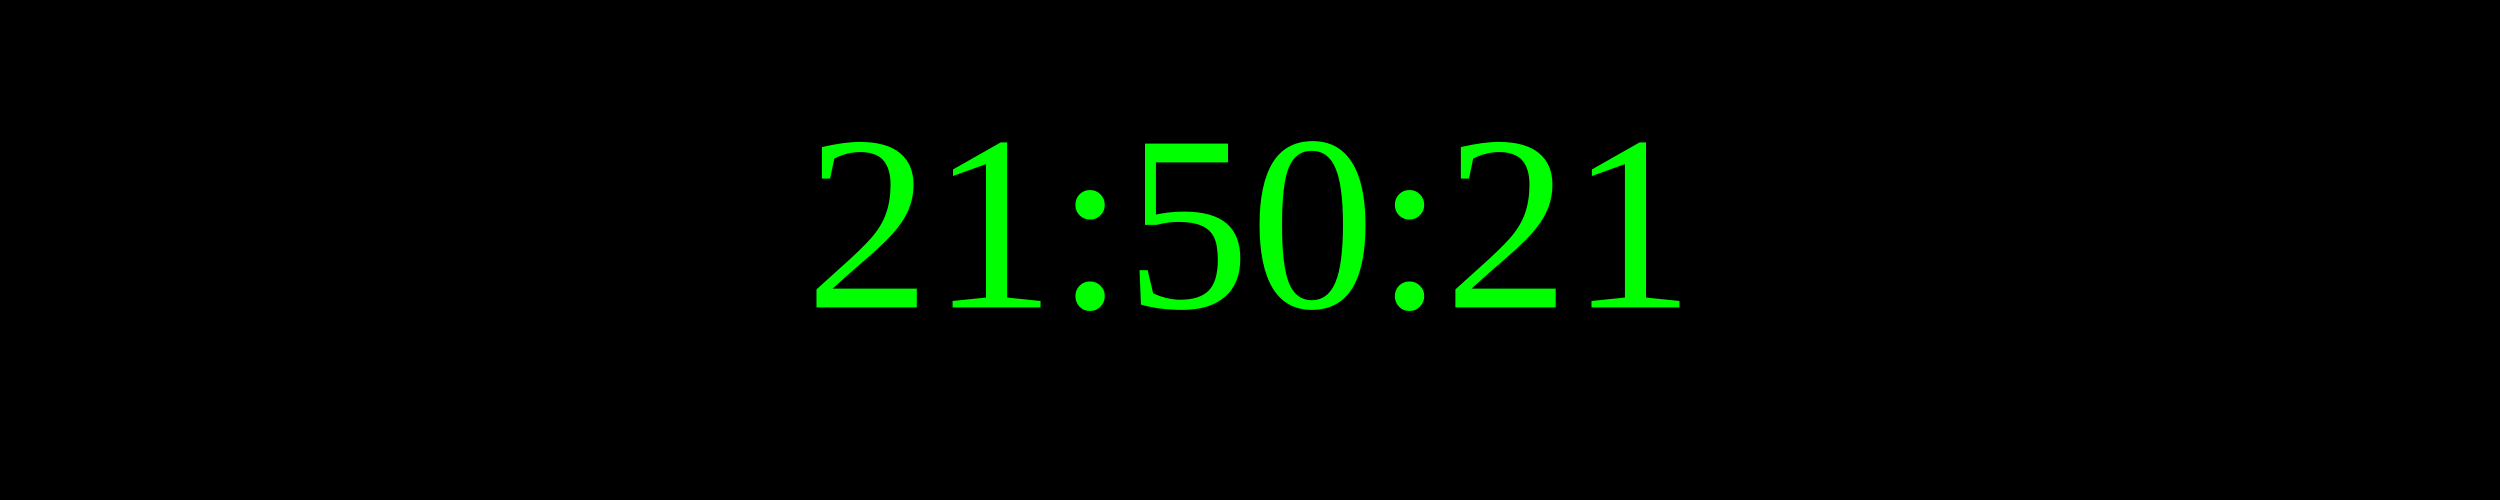
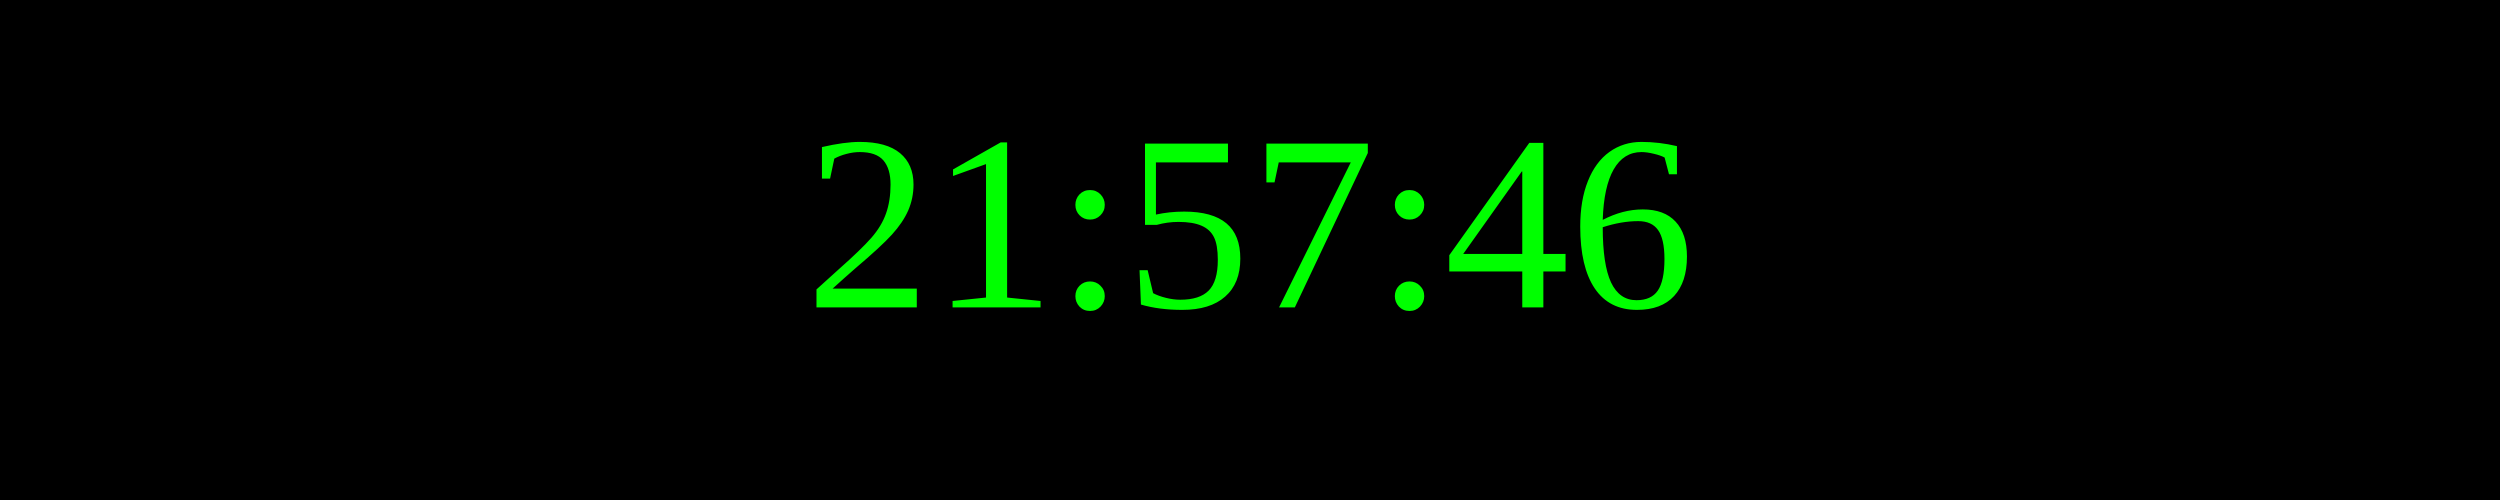
<svg xmlns="http://www.w3.org/2000/svg" width="250" height="50">
  <rect width="100%" height="100%" fill="black" />
  <text x="50%" y="50%" font-size="25" fill="lime" text-anchor="middle" dominant-baseline="middle">
- 21:50:21
+ 21:57:46
</text>
</svg>
